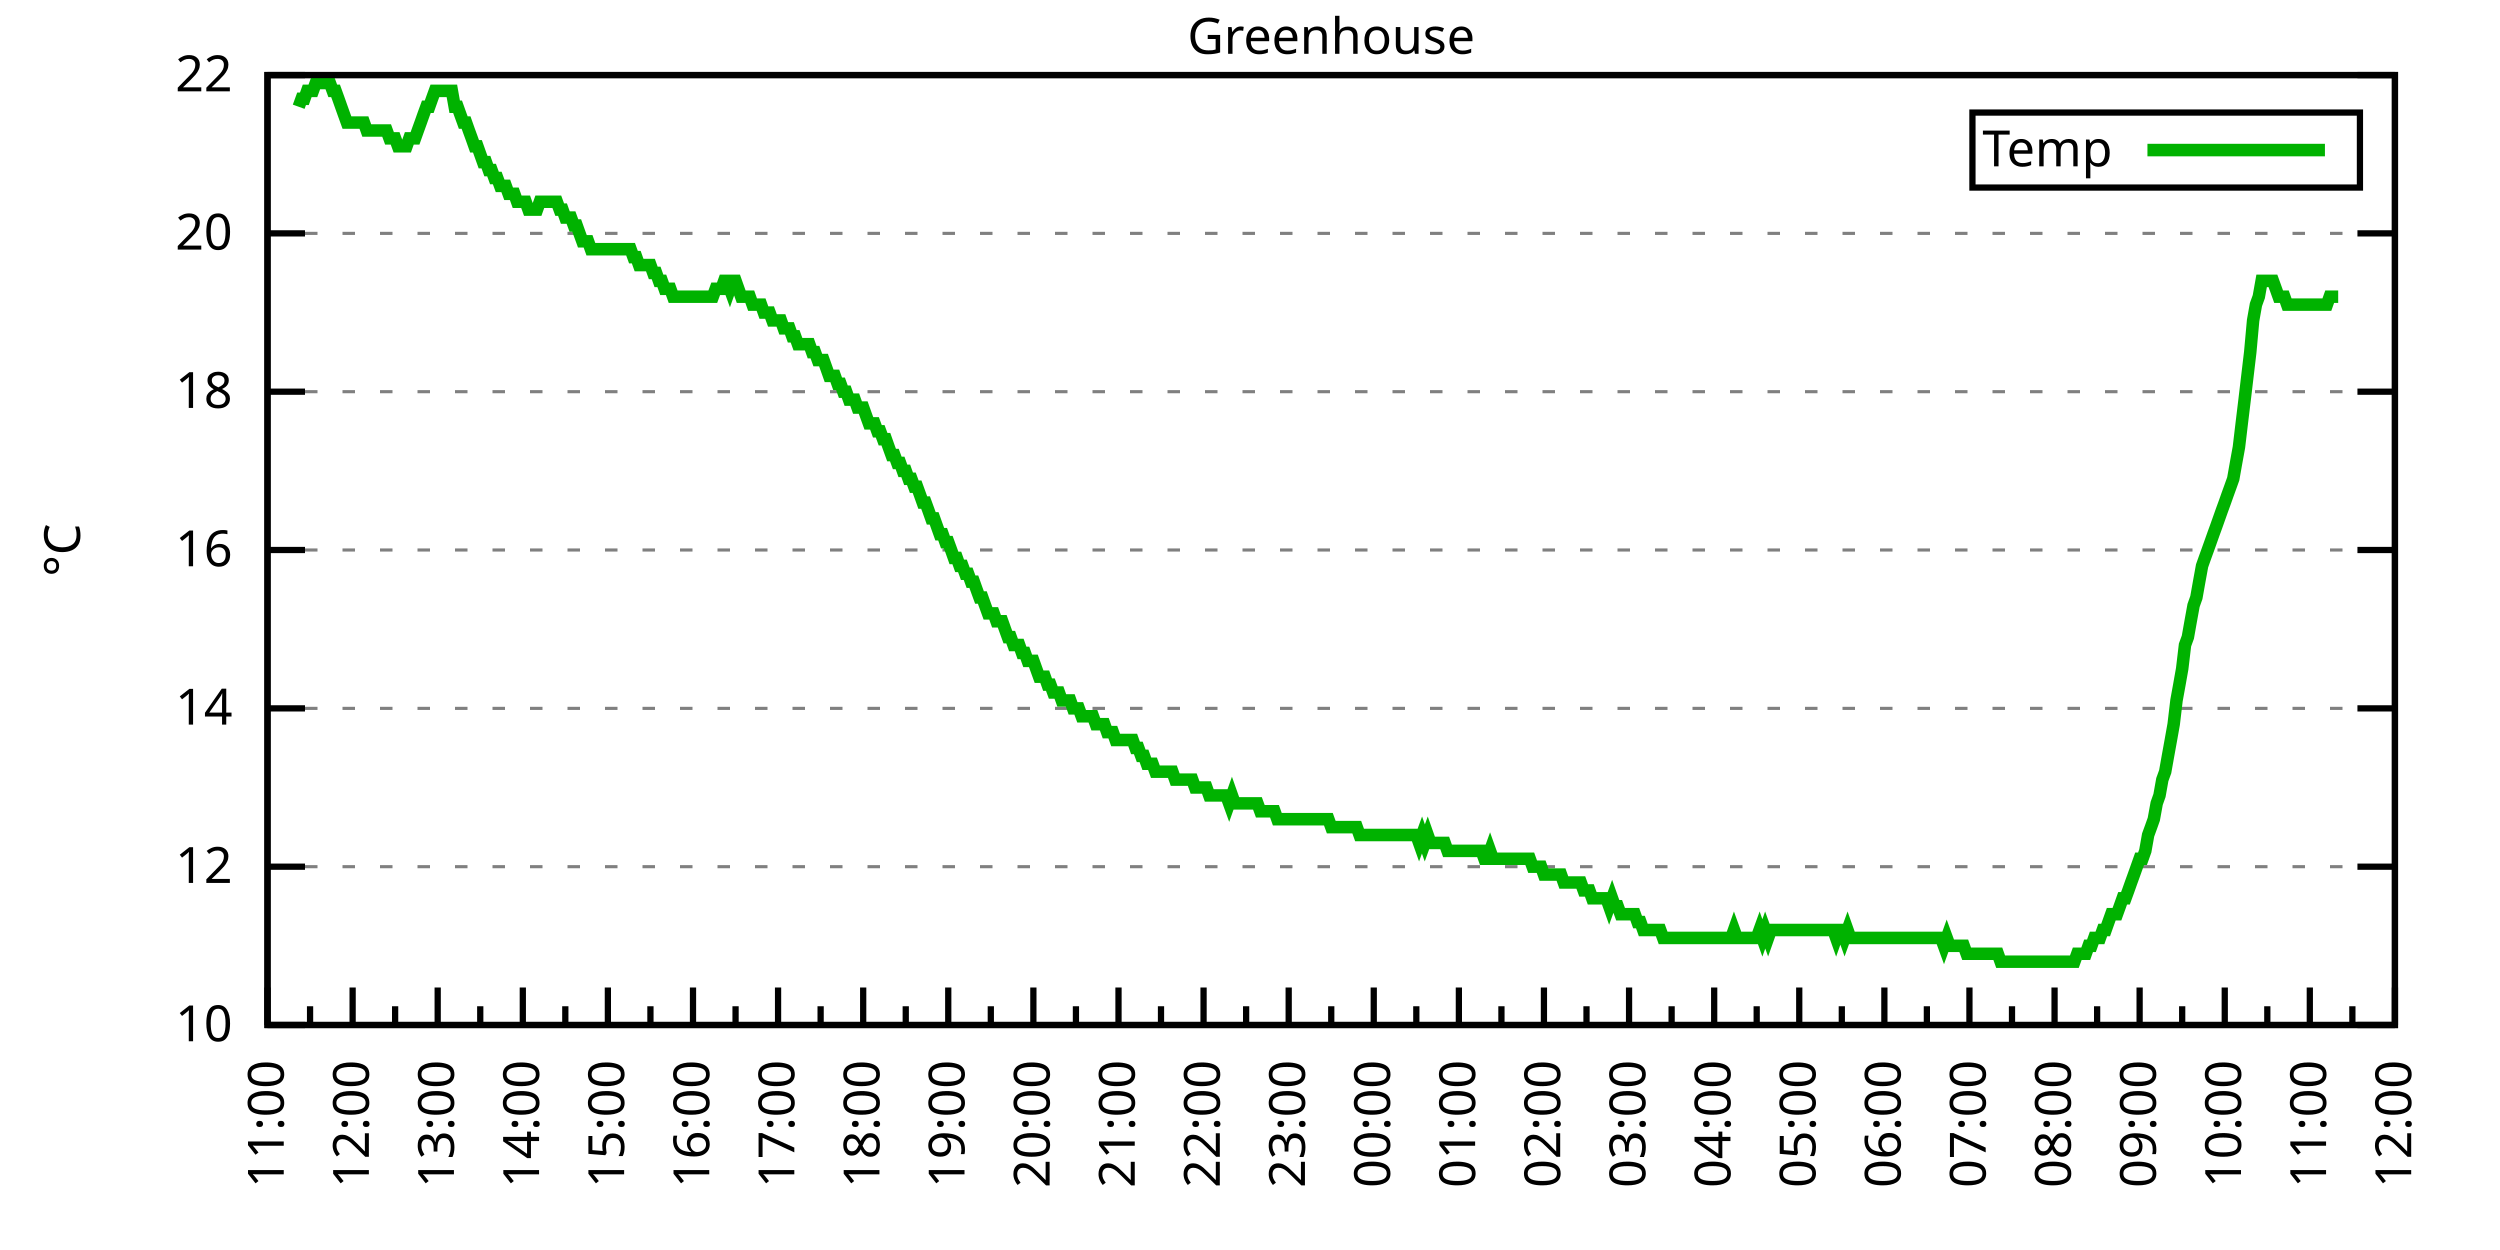
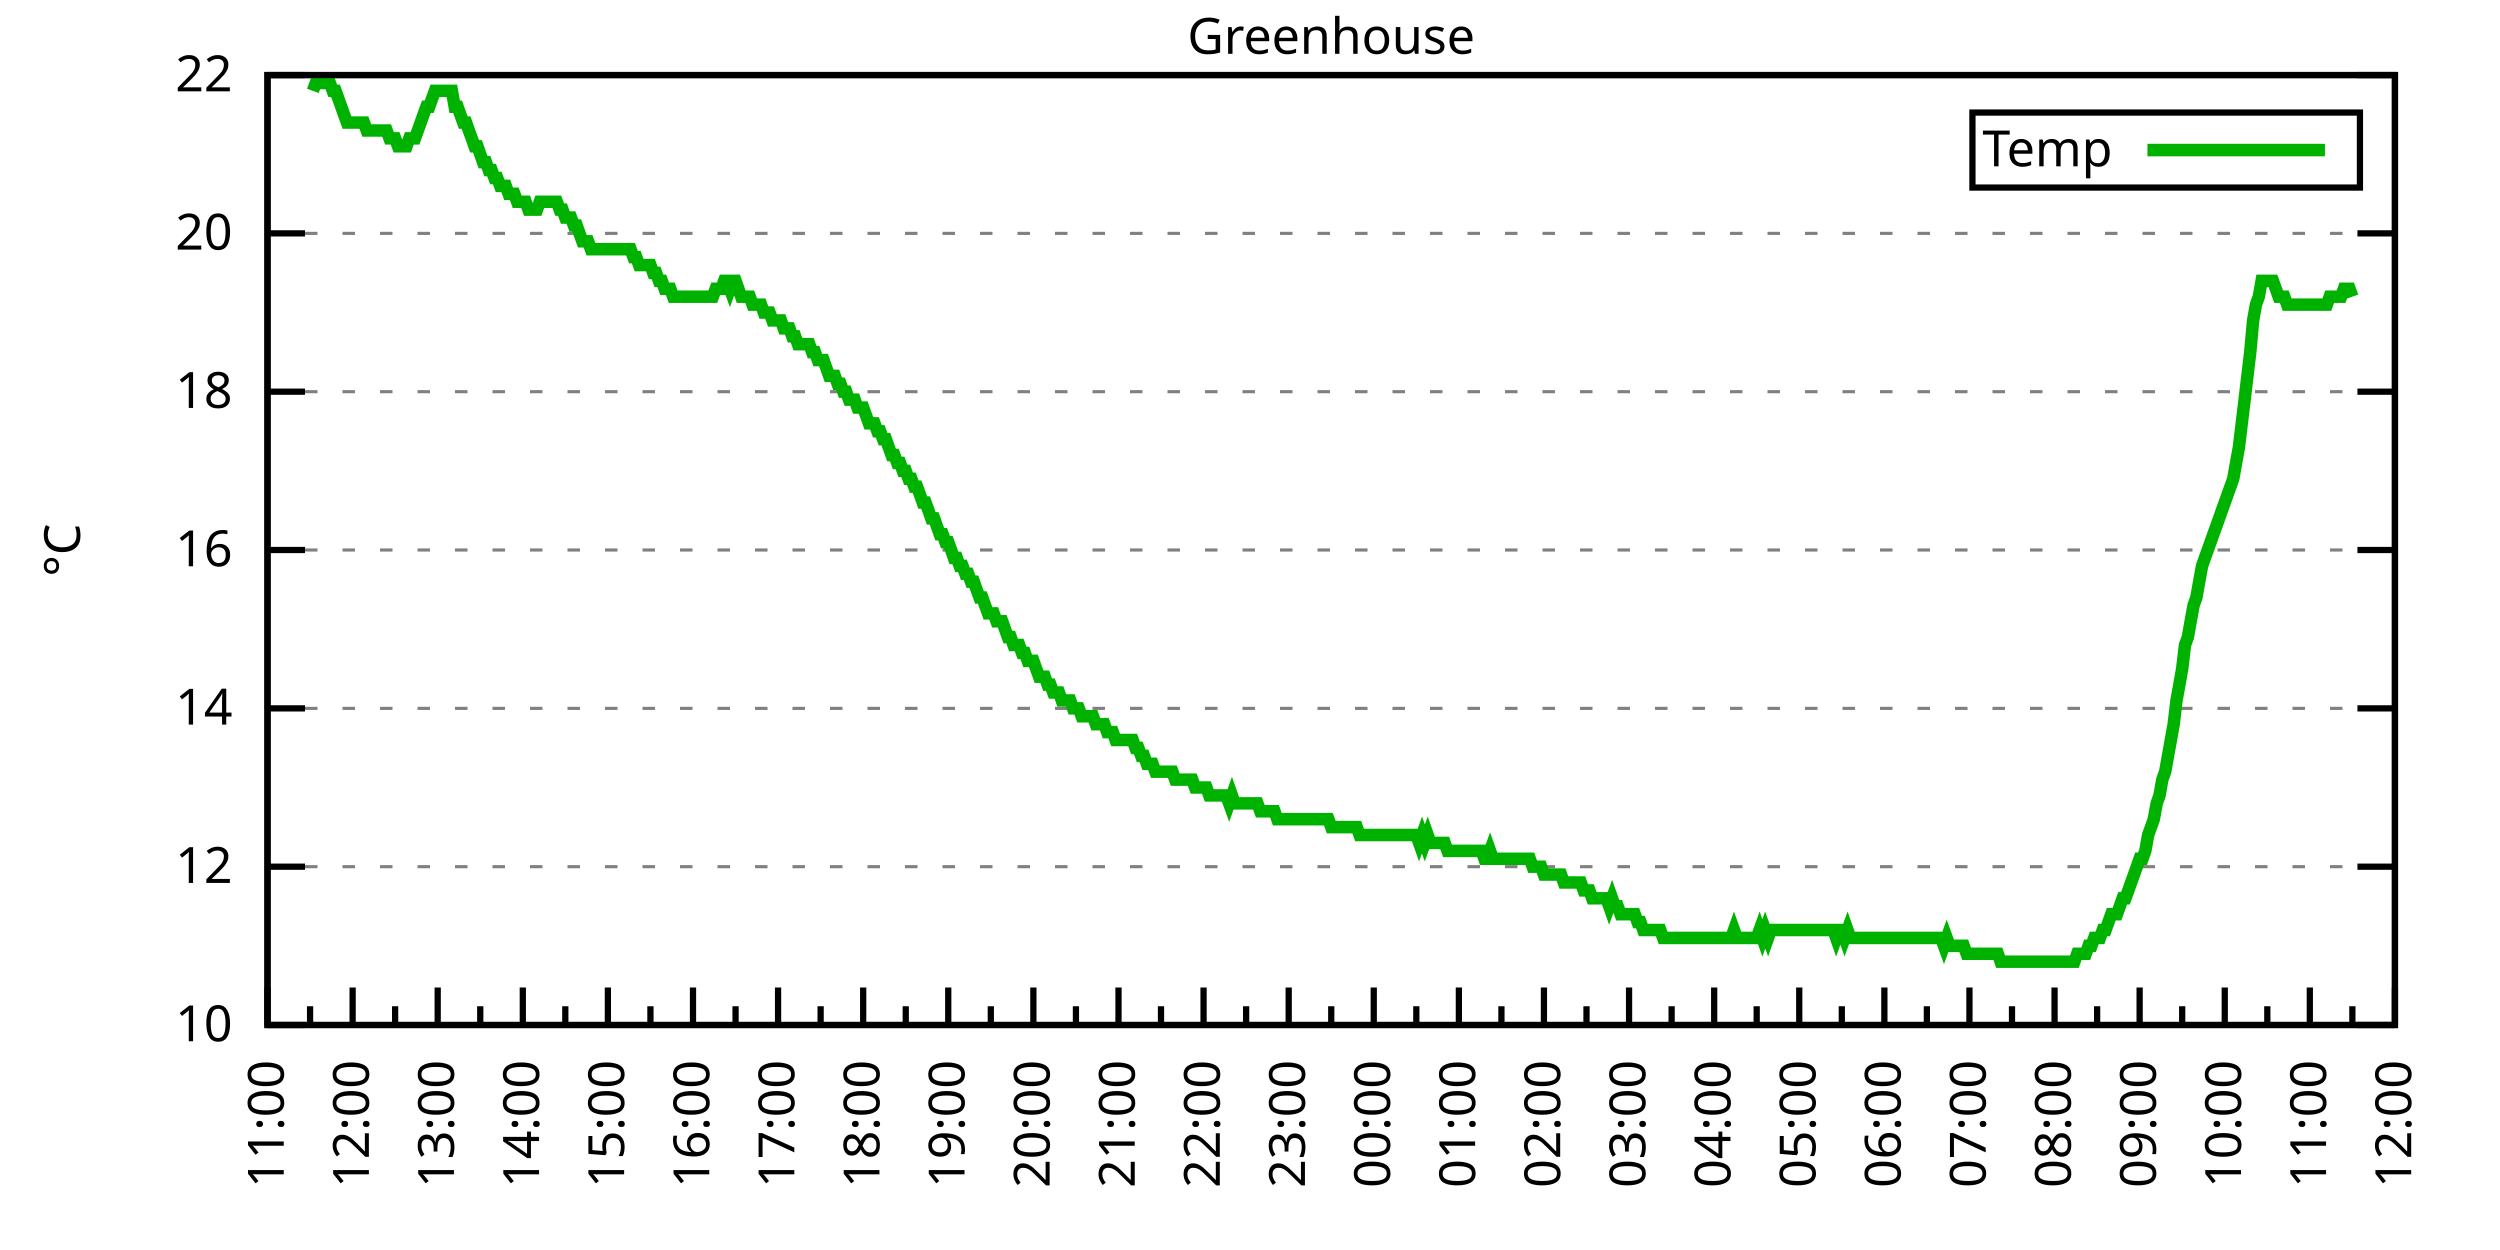
<svg xmlns="http://www.w3.org/2000/svg" xmlns:xlink="http://www.w3.org/1999/xlink" width="400" height="200" viewBox="0 0 400 200">
  <g id="gnuplot_canvas">
    <rect x="0" y="0" width="400" height="200" fill="none" />
    <defs>
      <circle id="gpDot" r="0.5" stroke-width="0.5" stroke="currentColor" />
      <path id="gpPt0" stroke-width="0.333" stroke="currentColor" d="M-1,0 h2 M0,-1 v2" />
      <path id="gpPt1" stroke-width="0.333" stroke="currentColor" d="M-1,-1 L1,1 M1,-1 L-1,1" />
      <path id="gpPt2" stroke-width="0.333" stroke="currentColor" d="M-1,0 L1,0 M0,-1 L0,1 M-1,-1 L1,1 M-1,1 L1,-1" />
      <rect id="gpPt3" stroke-width="0.333" stroke="currentColor" x="-1" y="-1" width="2" height="2" />
      <rect id="gpPt4" stroke-width="0.333" stroke="currentColor" fill="currentColor" x="-1" y="-1" width="2" height="2" />
      <circle id="gpPt5" stroke-width="0.333" stroke="currentColor" cx="0" cy="0" r="1" />
      <use xlink:href="#gpPt5" id="gpPt6" fill="currentColor" stroke="none" />
      <path id="gpPt7" stroke-width="0.333" stroke="currentColor" d="M0,-1.33 L-1.33,0.67 L1.33,0.67 z" />
      <use xlink:href="#gpPt7" id="gpPt8" fill="currentColor" stroke="none" />
      <use xlink:href="#gpPt7" id="gpPt9" stroke="currentColor" transform="rotate(180)" />
      <use xlink:href="#gpPt9" id="gpPt10" fill="currentColor" stroke="none" />
      <use xlink:href="#gpPt3" id="gpPt11" stroke="currentColor" transform="rotate(45)" />
      <use xlink:href="#gpPt11" id="gpPt12" fill="currentColor" stroke="none" />
      <path id="gpPt13" stroke-width="0.333" stroke="currentColor" d="M0,1.330 L1.265,0.411 L0.782,-1.067 L-0.782,-1.076 L-1.265,0.411 z" />
      <use xlink:href="#gpPt13" id="gpPt14" fill="currentColor" stroke="none" />
      <filter id="textbox" filterUnits="objectBoundingBox" x="0" y="0" height="1" width="1">
        <feFlood flood-color="white" flood-opacity="1" result="bgnd" />
        <feComposite in="SourceGraphic" in2="bgnd" operator="atop" />
      </filter>
      <filter id="greybox" filterUnits="objectBoundingBox" x="0" y="0" height="1" width="1">
        <feFlood flood-color="lightgrey" flood-opacity="1" result="grey" />
        <feComposite in="SourceGraphic" in2="grey" operator="atop" />
      </filter>
    </defs>
    <g fill="none" color="white" stroke="currentColor" stroke-width="1.00" stroke-linecap="butt" stroke-linejoin="miter">
</g>
    <g fill="none" color="black" stroke="currentColor" stroke-width="1.00" stroke-linecap="butt" stroke-linejoin="miter">
      <g stroke="none" shape-rendering="crispEdges">
        <polygon fill="rgb(255, 255, 255)" points="42.80,164.00 383.18,164.00 383.18,12.02 42.80,12.02 " />
      </g>
    </g>
    <g fill="none" color="black" stroke="currentColor" stroke-width="1.00" stroke-linecap="butt" stroke-linejoin="miter">
</g>
    <g fill="none" color="black" stroke="black" stroke-width="0.50" stroke-linecap="butt" stroke-linejoin="miter">
</g>
    <g fill="none" color="gray" stroke="currentColor" stroke-width="0.50" stroke-linecap="butt" stroke-linejoin="miter">
      <path stroke="gray" stroke-dasharray="2,4" class="gridline" d="M42.80,164.00 L383.19,164.00  " />
    </g>
    <g fill="none" color="gray" stroke="gray" stroke-width="1.00" stroke-linecap="butt" stroke-linejoin="miter">
</g>
    <g fill="none" color="black" stroke="currentColor" stroke-width="1.00" stroke-linecap="butt" stroke-linejoin="miter">
      <path stroke="black" d="M42.80,164.00 L48.80,164.00 M383.19,164.00 L377.19,164.00  " />
      <g transform="translate(37.20,166.60)" stroke="none" fill="black" font-family="Sans" font-size="8.00" text-anchor="end">
        <text>
          <tspan font-family="Sans"> 10</tspan>
        </text>
      </g>
    </g>
    <g fill="none" color="black" stroke="currentColor" stroke-width="1.00" stroke-linecap="butt" stroke-linejoin="miter">
</g>
    <g fill="none" color="black" stroke="black" stroke-width="0.50" stroke-linecap="butt" stroke-linejoin="miter">
</g>
    <g fill="none" color="gray" stroke="currentColor" stroke-width="0.50" stroke-linecap="butt" stroke-linejoin="miter">
      <path stroke="gray" stroke-dasharray="2,4" class="gridline" d="M42.80,138.67 L383.19,138.67  " />
    </g>
    <g fill="none" color="gray" stroke="gray" stroke-width="1.00" stroke-linecap="butt" stroke-linejoin="miter">
</g>
    <g fill="none" color="black" stroke="currentColor" stroke-width="1.00" stroke-linecap="butt" stroke-linejoin="miter">
      <path stroke="black" d="M42.80,138.67 L48.80,138.67 M383.19,138.67 L377.19,138.67  " />
      <g transform="translate(37.20,141.27)" stroke="none" fill="black" font-family="Sans" font-size="8.00" text-anchor="end">
        <text>
          <tspan font-family="Sans"> 12</tspan>
        </text>
      </g>
    </g>
    <g fill="none" color="black" stroke="currentColor" stroke-width="1.00" stroke-linecap="butt" stroke-linejoin="miter">
</g>
    <g fill="none" color="black" stroke="black" stroke-width="0.50" stroke-linecap="butt" stroke-linejoin="miter">
</g>
    <g fill="none" color="gray" stroke="currentColor" stroke-width="0.50" stroke-linecap="butt" stroke-linejoin="miter">
      <path stroke="gray" stroke-dasharray="2,4" class="gridline" d="M42.80,113.34 L383.19,113.34  " />
    </g>
    <g fill="none" color="gray" stroke="gray" stroke-width="1.00" stroke-linecap="butt" stroke-linejoin="miter">
</g>
    <g fill="none" color="black" stroke="currentColor" stroke-width="1.00" stroke-linecap="butt" stroke-linejoin="miter">
      <path stroke="black" d="M42.80,113.34 L48.80,113.34 M383.19,113.34 L377.19,113.34  " />
      <g transform="translate(37.20,115.94)" stroke="none" fill="black" font-family="Sans" font-size="8.00" text-anchor="end">
        <text>
          <tspan font-family="Sans"> 14</tspan>
        </text>
      </g>
    </g>
    <g fill="none" color="black" stroke="currentColor" stroke-width="1.00" stroke-linecap="butt" stroke-linejoin="miter">
</g>
    <g fill="none" color="black" stroke="black" stroke-width="0.50" stroke-linecap="butt" stroke-linejoin="miter">
</g>
    <g fill="none" color="gray" stroke="currentColor" stroke-width="0.50" stroke-linecap="butt" stroke-linejoin="miter">
      <path stroke="gray" stroke-dasharray="2,4" class="gridline" d="M42.80,88.00 L383.19,88.00  " />
    </g>
    <g fill="none" color="gray" stroke="gray" stroke-width="1.00" stroke-linecap="butt" stroke-linejoin="miter">
</g>
    <g fill="none" color="black" stroke="currentColor" stroke-width="1.00" stroke-linecap="butt" stroke-linejoin="miter">
      <path stroke="black" d="M42.80,88.00 L48.80,88.00 M383.19,88.00 L377.19,88.00  " />
      <g transform="translate(37.20,90.60)" stroke="none" fill="black" font-family="Sans" font-size="8.00" text-anchor="end">
        <text>
          <tspan font-family="Sans"> 16</tspan>
        </text>
      </g>
    </g>
    <g fill="none" color="black" stroke="currentColor" stroke-width="1.00" stroke-linecap="butt" stroke-linejoin="miter">
</g>
    <g fill="none" color="black" stroke="black" stroke-width="0.50" stroke-linecap="butt" stroke-linejoin="miter">
</g>
    <g fill="none" color="gray" stroke="currentColor" stroke-width="0.50" stroke-linecap="butt" stroke-linejoin="miter">
      <path stroke="gray" stroke-dasharray="2,4" class="gridline" d="M42.80,62.67 L383.19,62.67  " />
    </g>
    <g fill="none" color="gray" stroke="gray" stroke-width="1.00" stroke-linecap="butt" stroke-linejoin="miter">
</g>
    <g fill="none" color="black" stroke="currentColor" stroke-width="1.00" stroke-linecap="butt" stroke-linejoin="miter">
      <path stroke="black" d="M42.80,62.67 L48.80,62.67 M383.19,62.67 L377.19,62.67  " />
      <g transform="translate(37.20,65.27)" stroke="none" fill="black" font-family="Sans" font-size="8.00" text-anchor="end">
        <text>
          <tspan font-family="Sans"> 18</tspan>
        </text>
      </g>
    </g>
    <g fill="none" color="black" stroke="currentColor" stroke-width="1.00" stroke-linecap="butt" stroke-linejoin="miter">
</g>
    <g fill="none" color="black" stroke="black" stroke-width="0.50" stroke-linecap="butt" stroke-linejoin="miter">
</g>
    <g fill="none" color="gray" stroke="currentColor" stroke-width="0.50" stroke-linecap="butt" stroke-linejoin="miter">
      <path stroke="gray" stroke-dasharray="2,4" class="gridline" d="M42.80,37.34 L383.19,37.34  " />
    </g>
    <g fill="none" color="gray" stroke="gray" stroke-width="1.00" stroke-linecap="butt" stroke-linejoin="miter">
</g>
    <g fill="none" color="black" stroke="currentColor" stroke-width="1.00" stroke-linecap="butt" stroke-linejoin="miter">
      <path stroke="black" d="M42.80,37.34 L48.80,37.34 M383.19,37.34 L377.19,37.34  " />
      <g transform="translate(37.20,39.94)" stroke="none" fill="black" font-family="Sans" font-size="8.00" text-anchor="end">
        <text>
          <tspan font-family="Sans"> 20</tspan>
        </text>
      </g>
    </g>
    <g fill="none" color="black" stroke="currentColor" stroke-width="1.00" stroke-linecap="butt" stroke-linejoin="miter">
</g>
    <g fill="none" color="black" stroke="black" stroke-width="0.50" stroke-linecap="butt" stroke-linejoin="miter">
</g>
    <g fill="none" color="gray" stroke="currentColor" stroke-width="0.50" stroke-linecap="butt" stroke-linejoin="miter">
      <path stroke="gray" stroke-dasharray="2,4" class="gridline" d="M42.80,12.01 L383.19,12.01  " />
    </g>
    <g fill="none" color="gray" stroke="gray" stroke-width="1.00" stroke-linecap="butt" stroke-linejoin="miter">
</g>
    <g fill="none" color="black" stroke="currentColor" stroke-width="1.00" stroke-linecap="butt" stroke-linejoin="miter">
      <path stroke="black" d="M42.80,12.01 L48.80,12.01 M383.19,12.01 L377.19,12.01  " />
      <g transform="translate(37.20,14.61)" stroke="none" fill="black" font-family="Sans" font-size="8.00" text-anchor="end">
        <text>
          <tspan font-family="Sans"> 22</tspan>
        </text>
      </g>
    </g>
    <g fill="none" color="black" stroke="currentColor" stroke-width="1.00" stroke-linecap="butt" stroke-linejoin="miter">
      <path stroke="black" d="M42.80,164.00 L42.80,158.00  " />
      <g transform="translate(45.40,169.60) rotate(270)" stroke="none" fill="black" font-family="Sans" font-size="8.00" text-anchor="end">
        <text>
          <tspan font-family="Sans">11:00</tspan>
        </text>
      </g>
    </g>
    <g fill="none" color="black" stroke="currentColor" stroke-width="1.00" stroke-linecap="butt" stroke-linejoin="miter">
      <path stroke="black" d="M49.61,164.00 L49.61,161.00 M56.42,164.00 L56.42,158.00  " />
      <g transform="translate(59.02,169.60) rotate(270)" stroke="none" fill="black" font-family="Sans" font-size="8.00" text-anchor="end">
        <text>
          <tspan font-family="Sans">12:00</tspan>
        </text>
      </g>
    </g>
    <g fill="none" color="black" stroke="currentColor" stroke-width="1.00" stroke-linecap="butt" stroke-linejoin="miter">
      <path stroke="black" d="M63.22,164.00 L63.22,161.00 M70.03,164.00 L70.03,158.00  " />
      <g transform="translate(72.63,169.60) rotate(270)" stroke="none" fill="black" font-family="Sans" font-size="8.00" text-anchor="end">
        <text>
          <tspan font-family="Sans">13:00</tspan>
        </text>
      </g>
    </g>
    <g fill="none" color="black" stroke="currentColor" stroke-width="1.00" stroke-linecap="butt" stroke-linejoin="miter">
      <path stroke="black" d="M76.84,164.00 L76.84,161.00 M83.65,164.00 L83.65,158.00  " />
      <g transform="translate(86.25,169.60) rotate(270)" stroke="none" fill="black" font-family="Sans" font-size="8.00" text-anchor="end">
        <text>
          <tspan font-family="Sans">14:00</tspan>
        </text>
      </g>
    </g>
    <g fill="none" color="black" stroke="currentColor" stroke-width="1.00" stroke-linecap="butt" stroke-linejoin="miter">
      <path stroke="black" d="M90.45,164.00 L90.45,161.00 M97.26,164.00 L97.26,158.00  " />
      <g transform="translate(99.86,169.60) rotate(270)" stroke="none" fill="black" font-family="Sans" font-size="8.00" text-anchor="end">
        <text>
          <tspan font-family="Sans">15:00</tspan>
        </text>
      </g>
    </g>
    <g fill="none" color="black" stroke="currentColor" stroke-width="1.00" stroke-linecap="butt" stroke-linejoin="miter">
      <path stroke="black" d="M104.07,164.00 L104.07,161.00 M110.88,164.00 L110.88,158.00  " />
      <g transform="translate(113.48,169.60) rotate(270)" stroke="none" fill="black" font-family="Sans" font-size="8.00" text-anchor="end">
        <text>
          <tspan font-family="Sans">16:00</tspan>
        </text>
      </g>
    </g>
    <g fill="none" color="black" stroke="currentColor" stroke-width="1.00" stroke-linecap="butt" stroke-linejoin="miter">
      <path stroke="black" d="M117.69,164.00 L117.69,161.00 M124.49,164.00 L124.49,158.00  " />
      <g transform="translate(127.09,169.60) rotate(270)" stroke="none" fill="black" font-family="Sans" font-size="8.00" text-anchor="end">
        <text>
          <tspan font-family="Sans">17:00</tspan>
        </text>
      </g>
    </g>
    <g fill="none" color="black" stroke="currentColor" stroke-width="1.00" stroke-linecap="butt" stroke-linejoin="miter">
      <path stroke="black" d="M131.30,164.00 L131.30,161.00 M138.11,164.00 L138.11,158.00  " />
      <g transform="translate(140.71,169.60) rotate(270)" stroke="none" fill="black" font-family="Sans" font-size="8.00" text-anchor="end">
        <text>
          <tspan font-family="Sans">18:00</tspan>
        </text>
      </g>
    </g>
    <g fill="none" color="black" stroke="currentColor" stroke-width="1.00" stroke-linecap="butt" stroke-linejoin="miter">
      <path stroke="black" d="M144.92,164.00 L144.92,161.00 M151.72,164.00 L151.72,158.00  " />
      <g transform="translate(154.32,169.60) rotate(270)" stroke="none" fill="black" font-family="Sans" font-size="8.00" text-anchor="end">
        <text>
          <tspan font-family="Sans">19:00</tspan>
        </text>
      </g>
    </g>
    <g fill="none" color="black" stroke="currentColor" stroke-width="1.00" stroke-linecap="butt" stroke-linejoin="miter">
      <path stroke="black" d="M158.53,164.00 L158.53,161.00 M165.34,164.00 L165.34,158.00  " />
      <g transform="translate(167.94,169.60) rotate(270)" stroke="none" fill="black" font-family="Sans" font-size="8.00" text-anchor="end">
        <text>
          <tspan font-family="Sans">20:00</tspan>
        </text>
      </g>
    </g>
    <g fill="none" color="black" stroke="currentColor" stroke-width="1.00" stroke-linecap="butt" stroke-linejoin="miter">
      <path stroke="black" d="M172.15,164.00 L172.15,161.00 M178.96,164.00 L178.96,158.00  " />
      <g transform="translate(181.56,169.60) rotate(270)" stroke="none" fill="black" font-family="Sans" font-size="8.00" text-anchor="end">
        <text>
          <tspan font-family="Sans">21:00</tspan>
        </text>
      </g>
    </g>
    <g fill="none" color="black" stroke="currentColor" stroke-width="1.00" stroke-linecap="butt" stroke-linejoin="miter">
      <path stroke="black" d="M185.76,164.00 L185.76,161.00 M192.57,164.00 L192.57,158.00  " />
      <g transform="translate(195.17,169.60) rotate(270)" stroke="none" fill="black" font-family="Sans" font-size="8.00" text-anchor="end">
        <text>
          <tspan font-family="Sans">22:00</tspan>
        </text>
      </g>
    </g>
    <g fill="none" color="black" stroke="currentColor" stroke-width="1.00" stroke-linecap="butt" stroke-linejoin="miter">
      <path stroke="black" d="M199.38,164.00 L199.38,161.00 M206.19,164.00 L206.19,158.00  " />
      <g transform="translate(208.79,169.60) rotate(270)" stroke="none" fill="black" font-family="Sans" font-size="8.00" text-anchor="end">
        <text>
          <tspan font-family="Sans">23:00</tspan>
        </text>
      </g>
    </g>
    <g fill="none" color="black" stroke="currentColor" stroke-width="1.00" stroke-linecap="butt" stroke-linejoin="miter">
      <path stroke="black" d="M213.00,164.00 L213.00,161.00 M219.80,164.00 L219.80,158.00  " />
      <g transform="translate(222.40,169.60) rotate(270)" stroke="none" fill="black" font-family="Sans" font-size="8.00" text-anchor="end">
        <text>
          <tspan font-family="Sans">00:00</tspan>
        </text>
      </g>
    </g>
    <g fill="none" color="black" stroke="currentColor" stroke-width="1.00" stroke-linecap="butt" stroke-linejoin="miter">
      <path stroke="black" d="M226.61,164.00 L226.61,161.00 M233.42,164.00 L233.42,158.00  " />
      <g transform="translate(236.02,169.60) rotate(270)" stroke="none" fill="black" font-family="Sans" font-size="8.00" text-anchor="end">
        <text>
          <tspan font-family="Sans">01:00</tspan>
        </text>
      </g>
    </g>
    <g fill="none" color="black" stroke="currentColor" stroke-width="1.00" stroke-linecap="butt" stroke-linejoin="miter">
      <path stroke="black" d="M240.23,164.00 L240.23,161.00 M247.03,164.00 L247.03,158.00  " />
      <g transform="translate(249.63,169.60) rotate(270)" stroke="none" fill="black" font-family="Sans" font-size="8.00" text-anchor="end">
        <text>
          <tspan font-family="Sans">02:00</tspan>
        </text>
      </g>
    </g>
    <g fill="none" color="black" stroke="currentColor" stroke-width="1.00" stroke-linecap="butt" stroke-linejoin="miter">
      <path stroke="black" d="M253.84,164.00 L253.84,161.00 M260.65,164.00 L260.65,158.00  " />
      <g transform="translate(263.25,169.60) rotate(270)" stroke="none" fill="black" font-family="Sans" font-size="8.00" text-anchor="end">
        <text>
          <tspan font-family="Sans">03:00</tspan>
        </text>
      </g>
    </g>
    <g fill="none" color="black" stroke="currentColor" stroke-width="1.00" stroke-linecap="butt" stroke-linejoin="miter">
      <path stroke="black" d="M267.46,164.00 L267.46,161.00 M274.27,164.00 L274.27,158.00  " />
      <g transform="translate(276.87,169.60) rotate(270)" stroke="none" fill="black" font-family="Sans" font-size="8.00" text-anchor="end">
        <text>
          <tspan font-family="Sans">04:00</tspan>
        </text>
      </g>
    </g>
    <g fill="none" color="black" stroke="currentColor" stroke-width="1.00" stroke-linecap="butt" stroke-linejoin="miter">
      <path stroke="black" d="M281.07,164.00 L281.07,161.00 M287.88,164.00 L287.88,158.00  " />
      <g transform="translate(290.48,169.60) rotate(270)" stroke="none" fill="black" font-family="Sans" font-size="8.00" text-anchor="end">
        <text>
          <tspan font-family="Sans">05:00</tspan>
        </text>
      </g>
    </g>
    <g fill="none" color="black" stroke="currentColor" stroke-width="1.00" stroke-linecap="butt" stroke-linejoin="miter">
      <path stroke="black" d="M294.69,164.00 L294.69,161.00 M301.50,164.00 L301.50,158.00  " />
      <g transform="translate(304.10,169.60) rotate(270)" stroke="none" fill="black" font-family="Sans" font-size="8.00" text-anchor="end">
        <text>
          <tspan font-family="Sans">06:00</tspan>
        </text>
      </g>
    </g>
    <g fill="none" color="black" stroke="currentColor" stroke-width="1.00" stroke-linecap="butt" stroke-linejoin="miter">
      <path stroke="black" d="M308.30,164.00 L308.30,161.00 M315.11,164.00 L315.11,158.00  " />
      <g transform="translate(317.71,169.60) rotate(270)" stroke="none" fill="black" font-family="Sans" font-size="8.00" text-anchor="end">
        <text>
          <tspan font-family="Sans">07:00</tspan>
        </text>
      </g>
    </g>
    <g fill="none" color="black" stroke="currentColor" stroke-width="1.00" stroke-linecap="butt" stroke-linejoin="miter">
      <path stroke="black" d="M321.92,164.00 L321.92,161.00 M328.73,164.00 L328.73,158.00  " />
      <g transform="translate(331.33,169.60) rotate(270)" stroke="none" fill="black" font-family="Sans" font-size="8.00" text-anchor="end">
        <text>
          <tspan font-family="Sans">08:00</tspan>
        </text>
      </g>
    </g>
    <g fill="none" color="black" stroke="currentColor" stroke-width="1.00" stroke-linecap="butt" stroke-linejoin="miter">
      <path stroke="black" d="M335.54,164.00 L335.54,161.00 M342.34,164.00 L342.34,158.00  " />
      <g transform="translate(344.94,169.60) rotate(270)" stroke="none" fill="black" font-family="Sans" font-size="8.00" text-anchor="end">
        <text>
          <tspan font-family="Sans">09:00</tspan>
        </text>
      </g>
    </g>
    <g fill="none" color="black" stroke="currentColor" stroke-width="1.00" stroke-linecap="butt" stroke-linejoin="miter">
      <path stroke="black" d="M349.15,164.00 L349.15,161.00 M355.96,164.00 L355.96,158.00  " />
      <g transform="translate(358.56,169.60) rotate(270)" stroke="none" fill="black" font-family="Sans" font-size="8.00" text-anchor="end">
        <text>
          <tspan font-family="Sans">10:00</tspan>
        </text>
      </g>
    </g>
    <g fill="none" color="black" stroke="currentColor" stroke-width="1.00" stroke-linecap="butt" stroke-linejoin="miter">
      <path stroke="black" d="M362.77,164.00 L362.77,161.00 M369.57,164.00 L369.57,158.00  " />
      <g transform="translate(372.17,169.60) rotate(270)" stroke="none" fill="black" font-family="Sans" font-size="8.00" text-anchor="end">
        <text>
          <tspan font-family="Sans">11:00</tspan>
        </text>
      </g>
    </g>
    <g fill="none" color="black" stroke="currentColor" stroke-width="1.00" stroke-linecap="butt" stroke-linejoin="miter">
      <path stroke="black" d="M376.38,164.00 L376.38,161.00 M383.19,164.00 L383.19,158.00  " />
      <g transform="translate(385.79,169.60) rotate(270)" stroke="none" fill="black" font-family="Sans" font-size="8.00" text-anchor="end">
        <text>
          <tspan font-family="Sans">12:00</tspan>
        </text>
      </g>
    </g>
    <g fill="none" color="black" stroke="currentColor" stroke-width="1.00" stroke-linecap="butt" stroke-linejoin="miter">
</g>
    <g fill="none" color="black" stroke="currentColor" stroke-width="1.00" stroke-linecap="butt" stroke-linejoin="miter">
      <path stroke="black" d="M42.80,12.01 L42.80,164.00 L383.19,164.00 L383.19,12.01 L42.80,12.01 Z  " />
    </g>
    <g fill="none" color="black" stroke="currentColor" stroke-width="1.00" stroke-linecap="butt" stroke-linejoin="miter">
      <g transform="translate(12.80,88.01) rotate(270)" stroke="none" fill="black" font-family="Sans" font-size="8.00" text-anchor="middle">
        <text>
          <tspan font-family="Sans">°C</tspan>
        </text>
      </g>
    </g>
    <g fill="none" color="black" stroke="currentColor" stroke-width="1.00" stroke-linecap="butt" stroke-linejoin="miter">
</g>
    <g fill="none" color="black" stroke="currentColor" stroke-width="1.00" stroke-linecap="butt" stroke-linejoin="miter">
      <path stroke="black" d="M315.59,30.01 L315.59,18.01 L377.59,18.01 L377.59,30.01 L315.59,30.01 Z  " />
    </g>
    <g id="Greenhouse_plot_1">
      <g fill="none" color="white" stroke="black" stroke-width="2.00" stroke-linecap="butt" stroke-linejoin="miter">
</g>
      <g fill="none" color="black" stroke="currentColor" stroke-width="2.00" stroke-linecap="butt" stroke-linejoin="miter">
        <g transform="translate(337.99,26.61)" stroke="none" fill="black" font-family="Sans" font-size="8.00" text-anchor="end">
          <text>
            <tspan font-family="Sans">Temp</tspan>
          </text>
        </g>
      </g>
      <g fill="none" color="black" stroke="currentColor" stroke-width="2.00" stroke-linecap="butt" stroke-linejoin="miter">
-         <path stroke="rgb(  0, 178,   0)" d="M343.59,24.01 L371.99,24.01 M47.79,17.08 L48.25,15.81 L48.70,15.81 L49.15,14.54 L49.61,14.54 L50.06,14.54   L50.52,13.28 L50.97,13.28 L51.42,13.28 L51.88,13.28 L52.33,13.28 L52.78,13.28 L53.24,14.54 L53.69,14.54   L54.15,15.81 L54.60,17.08 L55.05,18.34 L55.51,19.61 L55.96,19.61 L56.42,19.61 L56.87,19.61 L57.32,19.61   L57.78,19.61 L58.23,19.61 L58.68,20.88 L59.14,20.88 L59.59,20.88 L60.05,20.88 L60.50,20.88 L60.95,20.88   L61.41,20.88 L61.86,20.88 L62.32,22.14 L62.77,22.14 L63.22,22.14 L63.68,23.41 L64.13,23.41 L64.58,23.41   L65.04,23.41 L65.49,22.14 L65.95,22.14 L66.40,22.14 L66.85,20.88 L67.31,19.61 L67.76,18.34 L68.22,17.08   L68.67,17.08 L69.12,15.81 L69.58,14.54 L70.03,14.54 L70.49,14.54 L70.94,14.54 L71.39,14.54 L71.85,14.54   L72.30,14.54 L72.75,17.08 L73.21,17.08 L73.66,18.34 L74.12,19.61 L74.57,19.61 L75.02,20.88 L75.48,22.14   L75.93,23.41 L76.39,23.41 L76.84,24.68 L77.29,25.94 L77.75,25.94 L78.20,27.21 L78.65,27.21 L79.11,28.48   L79.56,28.48 L80.02,29.74 L80.47,29.74 L80.92,29.74 L81.38,31.01 L81.83,31.01 L82.29,31.01 L82.74,32.28   L83.19,32.28 L83.65,32.28 L84.10,32.28 L84.55,33.54 L85.01,33.54 L85.46,33.54 L85.92,33.54 L86.37,32.28   L86.82,32.28 L87.28,32.28 L87.73,32.28 L88.19,32.28 L88.64,32.28 L89.09,32.28 L89.55,33.54 L90.00,33.54   L90.45,34.81 L90.91,34.81 L91.36,34.81 L91.82,36.08 L92.27,36.08 L92.72,37.34 L93.18,38.61 L93.63,38.61   L94.09,38.61 L94.54,39.87 L94.99,39.87 L95.45,39.87 L95.90,39.87 L96.35,39.87 L96.81,39.87 L97.26,39.87   L97.72,39.87 L98.17,39.87 L98.62,39.87 L99.08,39.87 L99.53,39.87 L99.99,39.87 L100.44,39.87 L100.89,39.87   L101.35,41.14 L101.80,41.14 L102.25,42.41 L102.71,42.41 L103.16,42.41 L103.62,42.41 L104.07,42.41 L104.52,43.67   L104.98,43.67 L105.43,44.94 L105.89,44.94 L106.34,46.21 L106.79,46.21 L107.25,46.21 L107.70,47.47 L108.15,47.47   L108.61,47.47 L109.06,47.47 L109.52,47.47 L109.97,47.47 L110.42,47.47 L110.88,47.47 L111.33,47.47 L111.79,47.47   L112.24,47.47 L112.69,47.47 L113.15,47.47 L113.60,47.47 L114.05,47.47 L114.51,46.21 L114.96,46.21 L115.42,46.21   L115.87,44.94 L116.32,44.94 L116.78,46.21 L117.23,44.94 L117.69,44.94 L118.14,46.21 L118.59,47.47 L119.05,47.47   L119.50,47.47 L119.96,47.47 L120.41,48.74 L120.86,48.74 L121.32,48.74 L121.77,48.74 L122.22,50.01 L122.68,50.01   L123.13,50.01 L123.59,51.27 L124.04,51.27 L124.49,51.27 L124.95,51.27 L125.40,52.54 L125.86,52.54 L126.31,52.54   L126.76,53.81 L127.22,53.81 L127.67,55.07 L128.12,55.07 L128.58,55.07 L129.03,55.07 L129.49,55.07 L129.94,56.34   L130.39,56.34 L130.85,57.61 L131.30,57.61 L131.76,57.61 L132.21,58.87 L132.66,60.14 L133.12,60.14 L133.57,60.14   L134.02,61.41 L134.48,61.41 L134.93,62.67 L135.39,62.67 L135.84,63.94 L136.29,63.94 L136.75,63.94 L137.20,65.21   L137.66,65.21 L138.11,65.21 L138.56,66.47 L139.02,67.74 L139.47,67.74 L139.92,67.74 L140.38,69.01 L140.83,69.01   L141.29,70.27 L141.74,70.27 L142.19,71.54 L142.65,72.81 L143.10,72.81 L143.56,74.07 L144.01,74.07 L144.46,75.34   L144.92,75.34 L145.37,76.61 L145.82,76.61 L146.28,77.87 L146.73,77.87 L147.19,79.14 L147.64,80.41 L148.09,80.41   L148.55,81.67 L149.00,82.94 L149.46,82.94 L149.91,84.21 L150.36,85.47 L150.82,85.47 L151.27,86.74 L151.72,86.74   L152.18,88.00 L152.63,89.27 L153.09,89.27 L153.54,90.54 L153.99,90.54 L154.45,91.80 L154.90,91.80 L155.36,93.07   L155.81,93.07 L156.26,94.34 L156.72,95.60 L157.17,95.60 L157.62,96.87 L158.08,98.14 L158.53,98.14 L158.99,98.14   L159.44,99.40 L159.89,99.40 L160.35,99.40 L160.80,100.67 L161.26,101.94 L161.71,101.94 L162.16,103.20 L162.62,103.20   L163.07,103.20 L163.52,104.47 L163.98,104.47 L164.43,105.74 L164.89,105.74 L165.34,105.74 L165.79,107.00 L166.25,108.27   L166.70,108.27 L167.16,108.27 L167.61,109.54 L168.06,109.54 L168.52,110.80 L168.97,110.80 L169.43,110.80 L169.88,112.07   L170.33,112.07 L170.79,112.07 L171.24,112.07 L171.69,113.34 L172.15,113.34 L172.60,113.34 L173.06,114.60 L173.51,114.60   L173.96,114.60 L174.42,114.60 L174.87,114.60 L175.33,115.87 L175.78,115.87 L176.23,115.87 L176.69,115.87 L177.14,117.14   L177.59,117.14 L178.05,117.14 L178.50,118.40 L178.96,118.40 L179.41,118.40 L179.86,118.40 L180.32,118.40 L180.77,118.40   L181.23,118.40 L181.68,119.67 L182.13,119.67 L182.59,120.94 L183.04,120.94 L183.49,122.20 L183.95,122.20 L184.40,122.20   L184.86,123.47 L185.31,123.47 L185.76,123.47 L186.22,123.47 L186.67,123.47 L187.13,123.47 L187.58,123.47 L188.03,124.74   L188.49,124.74 L188.94,124.74 L189.39,124.74 L189.85,124.74 L190.30,124.74 L190.76,124.74 L191.21,126.00 L191.66,126.00   L192.12,126.00 L192.57,126.00 L193.03,126.00 L193.48,127.27 L193.93,127.27 L194.39,127.27 L194.84,127.27 L195.29,127.27   L195.75,127.27 L196.20,127.27 L196.66,128.54 L197.11,127.27 L197.56,128.54 L198.02,128.54 L198.47,128.54 L198.93,128.54   L199.38,128.54 L199.83,128.54 L200.29,128.54 L200.51,128.54 L201.19,128.54 L201.65,129.80 L202.10,129.80 L202.56,129.80   L203.01,129.80 L203.46,129.80 L203.92,129.80 L204.37,131.07 L204.83,131.07 L205.28,131.07 L205.73,131.07 L206.19,131.07   L206.64,131.07 L207.09,131.07 L207.55,131.07 L208.00,131.07 L208.46,131.07 L208.91,131.07 L209.36,131.07 L209.82,131.07   L210.27,131.07 L210.73,131.07 L211.18,131.07 L211.63,131.07 L212.09,131.07 L212.54,131.07 L213.00,132.34 L213.45,132.34   L213.90,132.34 L214.36,132.34 L214.81,132.34 L215.26,132.34 L215.72,132.34 L216.17,132.34 L216.63,132.34 L217.08,132.34   L217.53,133.60 L217.99,133.60 L218.44,133.60 L218.90,133.60 L219.35,133.60 L219.80,133.60 L220.26,133.60 L220.71,133.60   L221.16,133.60 L221.62,133.60 L222.07,133.60 L222.53,133.60 L222.98,133.60 L223.43,133.60 L223.89,133.60 L224.34,133.60   L224.80,133.60 L225.25,133.60 L225.70,133.60 L226.16,133.60 L226.61,133.60 L227.06,134.87 L227.52,133.60 L227.97,134.87   L228.43,133.60 L228.88,134.87 L229.33,134.87 L229.79,134.87 L230.24,134.87 L230.70,134.87 L231.15,134.87 L231.60,136.14   L232.06,136.14 L232.51,136.14 L232.96,136.14 L233.42,136.14 L233.87,136.14 L234.33,136.14 L234.78,136.14 L235.23,136.14   L235.69,136.14 L236.14,136.14 L236.60,136.14 L237.05,136.14 L237.50,137.40 L237.96,137.40 L238.41,136.14 L238.86,137.40   L239.32,137.40 L239.77,137.40 L240.23,137.40 L240.68,137.40 L241.13,137.40 L241.59,137.40 L242.04,137.40 L242.50,137.40   L242.95,137.40 L243.40,137.40 L243.86,137.40 L244.31,137.40 L244.76,137.40 L245.22,138.67 L245.67,138.67 L246.13,138.67   L246.58,138.67 L247.03,139.93 L247.49,139.93 L247.94,139.93 L248.40,139.93 L248.85,139.93 L249.30,139.93 L249.76,139.93   L250.21,141.20 L250.66,141.20 L251.12,141.20 L251.57,141.20 L252.03,141.20 L252.48,141.20 L252.93,141.20 L253.39,142.47   L253.84,142.47 L254.30,142.47 L254.75,143.73 L255.20,143.73 L255.66,143.73 L256.11,143.73 L256.56,143.73 L257.02,143.73   L257.47,145.00 L257.93,143.73 L258.38,145.00 L258.83,145.00 L259.29,146.27 L259.74,146.27 L260.20,146.27 L260.65,146.27   L261.10,146.27 L261.56,146.27 L262.01,147.53 L262.47,147.53 L262.92,148.80 L263.37,148.80 L263.83,148.80 L264.28,148.80   L264.73,148.80 L265.19,148.80 L265.64,148.80 L266.10,150.07 L266.55,150.07 L267.00,150.07 L267.46,150.07 L267.91,150.07   L268.37,150.07 L268.82,150.07 L269.27,150.07 L269.73,150.07 L270.18,150.07 L270.63,150.07 L271.09,150.07 L271.54,150.07   L272.00,150.07 L272.45,150.07 L272.90,150.07 L273.36,150.07 L273.81,150.07 L274.27,150.07 L274.72,150.07 L275.17,150.07   L275.63,150.07 L276.08,150.07 L276.53,150.07 L276.99,150.07 L277.44,148.80 L277.90,150.07 L278.35,150.07 L278.80,150.07   L279.26,150.07 L279.71,150.07 L280.17,150.07 L280.62,150.07 L281.07,150.07 L281.53,148.80 L281.98,150.07 L282.43,148.80   L282.89,150.07 L283.34,148.80 L283.80,148.80 L284.25,148.80 L284.70,148.80 L285.16,148.80 L285.61,148.80 L286.07,148.80   L286.52,148.80 L286.97,148.80 L287.43,148.80 L287.88,148.80 L288.33,148.80 L288.79,148.80 L289.24,148.80 L289.70,148.80   L290.15,148.80 L290.60,148.80 L291.06,148.80 L291.51,148.80 L291.97,148.80 L292.42,148.80 L292.87,148.80 L293.33,148.80   L293.78,150.07 L294.23,148.80 L294.69,148.80 L295.14,150.07 L295.60,148.80 L296.05,150.07 L296.50,150.07 L296.96,150.07   L297.41,150.07 L297.87,150.07 L298.32,150.07 L298.77,150.07 L299.23,150.07 L299.68,150.07 L300.13,150.07 L300.59,150.07   L301.04,150.07 L301.50,150.07 L301.95,150.07 L302.40,150.07 L302.86,150.07 L303.31,150.07 L303.77,150.07 L304.22,150.07   L304.67,150.07 L305.13,150.07 L305.58,150.07 L306.03,150.07 L306.49,150.07 L306.94,150.07 L307.40,150.07 L307.85,150.07   L308.30,150.07 L308.76,150.07 L309.21,150.07 L309.67,150.07 L310.12,150.07 L310.57,150.07 L311.03,151.33 L311.48,150.07   L311.94,151.33 L312.39,151.33 L312.84,151.33 L313.30,151.33 L313.75,151.33 L314.20,151.33 L314.66,152.60 L315.11,152.60   L315.57,152.60 L316.02,152.60 L316.47,152.60 L316.93,152.60 L317.38,152.60 L317.84,152.60 L318.29,152.60 L318.74,152.60   L319.20,152.60 L319.65,152.60 L320.10,153.87 L320.56,153.87 L321.01,153.87 L321.47,153.87 L321.92,153.87 L322.37,153.87   L322.83,153.87 L323.28,153.87 L323.74,153.87 L324.19,153.87 L324.64,153.87 L325.10,153.87 L325.55,153.87 L326.00,153.87   L326.46,153.87 L326.91,153.87 L327.37,153.87 L327.82,153.87 L328.27,153.87 L328.73,153.87 L329.18,153.87 L329.64,153.87   L330.09,153.87 L330.54,153.87 L331.00,153.87 L331.45,153.87 L331.90,153.87 L332.36,152.60 L332.81,152.60 L333.27,152.60   L333.72,152.60 L334.17,151.33 L334.63,151.33 L335.08,150.07 L335.54,150.07 L335.99,150.07 L336.44,148.80 L336.90,148.80   L337.35,147.53 L337.80,146.27 L338.26,146.27 L338.71,146.27 L339.17,145.00 L339.62,143.73 L340.07,143.73 L340.53,142.47   L340.98,141.20 L341.44,139.93 L341.89,138.67 L342.34,137.40 L342.80,137.40 L343.25,136.14 L343.70,133.60 L344.16,132.34   L344.61,131.07 L345.07,128.54 L345.52,127.27 L345.97,124.74 L346.43,123.47 L346.88,120.94 L347.34,118.40 L347.79,115.87   L348.24,112.07 L348.70,109.54 L349.15,107.00 L349.60,103.20 L350.06,101.94 L350.51,99.40 L350.97,96.87 L351.42,95.60   L351.87,93.07 L352.33,90.54 L352.78,89.27 L353.24,88.00 L353.69,86.74 L354.14,85.47 L354.60,84.21 L355.05,82.94   L355.50,81.67 L355.96,80.41 L356.41,79.14 L356.87,77.87 L357.32,76.61 L357.77,74.07 L358.23,71.54 L358.68,67.74   L359.14,63.94 L359.59,60.14 L360.04,56.34 L360.50,51.27 L360.95,48.74 L361.41,47.47 L361.86,44.94 L362.31,44.94   L362.77,44.94 L363.22,44.94 L363.67,44.94 L364.13,46.21 L364.58,47.47 L365.04,47.47 L365.49,47.47 L365.94,48.74   L366.40,48.74 L366.85,48.74 L367.31,48.74 L367.76,48.74 L368.21,48.74 L368.67,48.74 L369.12,48.74 L369.57,48.74   L370.03,48.74 L370.48,48.74 L370.94,48.74 L371.39,48.74 L371.84,48.74 L372.30,48.74 L372.75,47.47 L373.21,47.47   L373.66,47.47 L374.11,47.47  " />
+         <path stroke="rgb(  0, 178,   0)" d="M343.59,24.01 L371.99,24.01 M50.06,14.54 L50.52,13.28 L50.97,13.28 L51.42,13.28 L51.88,13.28 L52.33,13.28   L52.78,13.28 L53.24,14.54 L53.69,14.54 L54.15,15.81 L54.60,17.08 L55.05,18.34 L55.51,19.61 L55.96,19.61   L56.42,19.61 L56.87,19.61 L57.32,19.61 L57.78,19.61 L58.23,19.61 L58.68,20.88 L59.14,20.88 L59.59,20.88   L60.05,20.88 L60.50,20.88 L60.95,20.88 L61.41,20.88 L61.86,20.88 L62.32,22.14 L62.77,22.14 L63.22,22.14   L63.68,23.41 L64.13,23.41 L64.58,23.41 L65.04,23.41 L65.49,22.14 L65.95,22.14 L66.40,22.14 L66.85,20.88   L67.31,19.61 L67.76,18.34 L68.22,17.08 L68.67,17.08 L69.12,15.81 L69.58,14.54 L70.03,14.54 L70.49,14.54   L70.94,14.54 L71.39,14.54 L71.85,14.54 L72.30,14.54 L72.75,17.08 L73.21,17.08 L73.66,18.34 L74.12,19.61   L74.57,19.61 L75.02,20.88 L75.48,22.14 L75.93,23.41 L76.39,23.41 L76.84,24.68 L77.29,25.94 L77.75,25.94   L78.20,27.21 L78.65,27.21 L79.11,28.48 L79.56,28.48 L80.02,29.74 L80.47,29.74 L80.92,29.74 L81.38,31.01   L81.83,31.01 L82.29,31.01 L82.74,32.28 L83.19,32.28 L83.65,32.28 L84.10,32.28 L84.55,33.54 L85.01,33.54   L85.46,33.54 L85.92,33.54 L86.37,32.28 L86.82,32.28 L87.28,32.28 L87.73,32.28 L88.19,32.28 L88.64,32.28   L89.09,32.28 L89.55,33.54 L90.00,33.54 L90.45,34.81 L90.91,34.81 L91.36,34.81 L91.82,36.08 L92.27,36.08   L92.72,37.34 L93.18,38.61 L93.63,38.61 L94.09,38.61 L94.54,39.87 L94.99,39.87 L95.45,39.87 L95.90,39.87   L96.35,39.87 L96.81,39.87 L97.26,39.87 L97.72,39.87 L98.17,39.87 L98.62,39.87 L99.08,39.87 L99.53,39.87   L99.99,39.87 L100.44,39.87 L100.89,39.87 L101.35,41.14 L101.80,41.14 L102.25,42.41 L102.71,42.41 L103.16,42.41   L103.62,42.41 L104.07,42.41 L104.52,43.67 L104.98,43.67 L105.43,44.94 L105.89,44.94 L106.34,46.21 L106.79,46.21   L107.25,46.21 L107.70,47.47 L108.15,47.47 L108.61,47.47 L109.06,47.47 L109.52,47.47 L109.97,47.47 L110.42,47.47   L110.88,47.47 L111.33,47.47 L111.79,47.47 L112.24,47.47 L112.69,47.47 L113.15,47.47 L113.60,47.47 L114.05,47.47   L114.51,46.21 L114.96,46.21 L115.42,46.21 L115.87,44.94 L116.32,44.94 L116.78,46.21 L117.23,44.94 L117.69,44.94   L118.14,46.21 L118.59,47.47 L119.05,47.47 L119.50,47.47 L119.96,47.47 L120.41,48.74 L120.86,48.74 L121.32,48.74   L121.77,48.74 L122.22,50.01 L122.68,50.01 L123.13,50.01 L123.59,51.27 L124.04,51.27 L124.49,51.27 L124.95,51.27   L125.40,52.54 L125.86,52.54 L126.31,52.54 L126.76,53.81 L127.22,53.81 L127.67,55.07 L128.12,55.07 L128.58,55.07   L129.03,55.07 L129.49,55.07 L129.94,56.34 L130.39,56.34 L130.85,57.61 L131.30,57.61 L131.76,57.61 L132.21,58.87   L132.66,60.14 L133.12,60.14 L133.57,60.14 L134.02,61.41 L134.48,61.41 L134.93,62.67 L135.39,62.67 L135.84,63.94   L136.29,63.94 L136.75,63.94 L137.20,65.21 L137.66,65.21 L138.11,65.21 L138.56,66.47 L139.02,67.74 L139.47,67.74   L139.92,67.74 L140.38,69.01 L140.83,69.01 L141.29,70.27 L141.74,70.27 L142.19,71.54 L142.65,72.81 L143.10,72.81   L143.56,74.07 L144.01,74.07 L144.46,75.34 L144.92,75.34 L145.37,76.61 L145.82,76.61 L146.28,77.87 L146.73,77.87   L147.19,79.14 L147.64,80.41 L148.09,80.41 L148.55,81.67 L149.00,82.94 L149.46,82.94 L149.91,84.21 L150.36,85.47   L150.82,85.47 L151.27,86.74 L151.72,86.74 L152.18,88.00 L152.63,89.27 L153.09,89.27 L153.54,90.54 L153.99,90.54   L154.45,91.80 L154.90,91.80 L155.36,93.07 L155.81,93.07 L156.26,94.34 L156.72,95.60 L157.17,95.60 L157.62,96.87   L158.08,98.14 L158.53,98.14 L158.99,98.14 L159.44,99.40 L159.89,99.40 L160.35,99.40 L160.80,100.67 L161.26,101.94   L161.71,101.94 L162.16,103.20 L162.62,103.20 L163.07,103.20 L163.52,104.47 L163.98,104.47 L164.43,105.74 L164.89,105.74   L165.34,105.74 L165.79,107.00 L166.25,108.27 L166.70,108.27 L167.16,108.27 L167.61,109.54 L168.06,109.54 L168.52,110.80   L168.97,110.80 L169.43,110.80 L169.88,112.07 L170.33,112.07 L170.79,112.07 L171.24,112.07 L171.69,113.34 L172.15,113.34   L172.60,113.34 L173.06,114.60 L173.51,114.60 L173.96,114.60 L174.42,114.60 L174.87,114.60 L175.33,115.87 L175.78,115.87   L176.23,115.87 L176.69,115.87 L177.14,117.14 L177.59,117.14 L178.05,117.14 L178.50,118.40 L178.96,118.40 L179.41,118.40   L179.86,118.40 L180.32,118.40 L180.77,118.40 L181.23,118.40 L181.68,119.67 L182.13,119.67 L182.59,120.94 L183.04,120.94   L183.49,122.20 L183.95,122.20 L184.40,122.20 L184.86,123.47 L185.31,123.47 L185.76,123.47 L186.22,123.47 L186.67,123.47   L187.13,123.47 L187.58,123.47 L188.03,124.74 L188.49,124.74 L188.94,124.74 L189.39,124.74 L189.85,124.74 L190.30,124.74   L190.76,124.74 L191.21,126.00 L191.66,126.00 L192.12,126.00 L192.57,126.00 L193.03,126.00 L193.48,127.27 L193.93,127.27   L194.39,127.27 L194.84,127.27 L195.29,127.27 L195.75,127.27 L196.20,127.27 L196.66,128.54 L197.11,127.27 L197.56,128.54   L198.02,128.54 L198.47,128.54 L198.93,128.54 L199.38,128.54 L199.83,128.54 L200.29,128.54 L200.51,128.54 L201.19,128.54   L201.65,129.80 L202.10,129.80 L202.56,129.80 L203.01,129.80 L203.46,129.80 L203.92,129.80 L204.37,131.07 L204.83,131.07   L205.28,131.07 L205.73,131.07 L206.19,131.07 L206.64,131.07 L207.09,131.07 L207.55,131.07 L208.00,131.07 L208.46,131.07   L208.91,131.07 L209.36,131.07 L209.82,131.07 L210.27,131.07 L210.73,131.07 L211.18,131.07 L211.63,131.07 L212.09,131.07   L212.54,131.07 L213.00,132.34 L213.45,132.34 L213.90,132.34 L214.36,132.34 L214.81,132.34 L215.26,132.34 L215.72,132.34   L216.17,132.34 L216.63,132.34 L217.08,132.34 L217.53,133.60 L217.99,133.60 L218.44,133.60 L218.90,133.60 L219.35,133.60   L219.80,133.60 L220.26,133.60 L220.71,133.60 L221.16,133.60 L221.62,133.60 L222.07,133.60 L222.53,133.60 L222.98,133.60   L223.43,133.60 L223.89,133.60 L224.34,133.60 L224.80,133.60 L225.25,133.60 L225.70,133.60 L226.16,133.60 L226.61,133.60   L227.06,134.87 L227.52,133.60 L227.97,134.87 L228.43,133.60 L228.88,134.87 L229.33,134.87 L229.79,134.87 L230.24,134.87   L230.70,134.87 L231.15,134.87 L231.60,136.14 L232.06,136.14 L232.51,136.14 L232.96,136.14 L233.42,136.14 L233.87,136.14   L234.33,136.14 L234.78,136.14 L235.23,136.14 L235.69,136.14 L236.14,136.14 L236.60,136.14 L237.05,136.14 L237.50,137.40   L237.96,137.40 L238.41,136.14 L238.86,137.40 L239.32,137.40 L239.77,137.40 L240.23,137.40 L240.68,137.40 L241.13,137.40   L241.59,137.40 L242.04,137.40 L242.50,137.40 L242.95,137.40 L243.40,137.40 L243.86,137.40 L244.31,137.40 L244.76,137.40   L245.22,138.67 L245.67,138.67 L246.13,138.67 L246.58,138.67 L247.03,139.93 L247.49,139.93 L247.94,139.93 L248.40,139.93   L248.85,139.93 L249.30,139.93 L249.76,139.93 L250.21,141.20 L250.66,141.20 L251.12,141.20 L251.57,141.20 L252.03,141.20   L252.48,141.20 L252.93,141.20 L253.39,142.47 L253.84,142.47 L254.30,142.47 L254.75,143.73 L255.20,143.73 L255.66,143.73   L256.11,143.73 L256.56,143.73 L257.02,143.73 L257.47,145.00 L257.93,143.73 L258.38,145.00 L258.83,145.00 L259.29,146.27   L259.74,146.27 L260.20,146.27 L260.65,146.27 L261.10,146.27 L261.56,146.27 L262.01,147.53 L262.47,147.53 L262.92,148.80   L263.37,148.80 L263.83,148.80 L264.28,148.80 L264.73,148.80 L265.19,148.80 L265.64,148.80 L266.10,150.07 L266.55,150.07   L267.00,150.07 L267.46,150.07 L267.91,150.07 L268.37,150.07 L268.82,150.07 L269.27,150.07 L269.73,150.07 L270.18,150.07   L270.63,150.07 L271.09,150.07 L271.54,150.07 L272.00,150.07 L272.45,150.07 L272.90,150.07 L273.36,150.07 L273.81,150.07   L274.27,150.07 L274.72,150.07 L275.17,150.07 L275.63,150.07 L276.08,150.07 L276.53,150.07 L276.99,150.07 L277.44,148.80   L277.90,150.07 L278.35,150.07 L278.80,150.07 L279.26,150.07 L279.71,150.07 L280.17,150.07 L280.62,150.07 L281.07,150.07   L281.53,148.80 L281.98,150.07 L282.43,148.80 L282.89,150.07 L283.34,148.80 L283.80,148.80 L284.25,148.80 L284.70,148.80   L285.16,148.80 L285.61,148.80 L286.07,148.80 L286.52,148.80 L286.97,148.80 L287.43,148.80 L287.88,148.80 L288.33,148.80   L288.79,148.80 L289.24,148.80 L289.70,148.80 L290.15,148.80 L290.60,148.80 L291.06,148.80 L291.51,148.80 L291.97,148.80   L292.42,148.80 L292.87,148.80 L293.33,148.80 L293.78,150.07 L294.23,148.80 L294.69,148.80 L295.14,150.07 L295.60,148.80   L296.05,150.07 L296.50,150.07 L296.96,150.07 L297.41,150.07 L297.87,150.07 L298.32,150.07 L298.77,150.07 L299.23,150.07   L299.68,150.07 L300.13,150.07 L300.59,150.07 L301.04,150.07 L301.50,150.07 L301.95,150.07 L302.40,150.07 L302.86,150.07   L303.31,150.07 L303.77,150.07 L304.22,150.07 L304.67,150.07 L305.13,150.07 L305.58,150.07 L306.03,150.07 L306.49,150.07   L306.94,150.07 L307.40,150.07 L307.85,150.07 L308.30,150.07 L308.76,150.07 L309.21,150.07 L309.67,150.07 L310.12,150.07   L310.57,150.07 L311.03,151.33 L311.48,150.07 L311.94,151.33 L312.39,151.33 L312.84,151.33 L313.30,151.33 L313.75,151.33   L314.20,151.33 L314.66,152.60 L315.11,152.60 L315.57,152.60 L316.02,152.60 L316.47,152.60 L316.93,152.60 L317.38,152.60   L317.84,152.60 L318.29,152.60 L318.74,152.60 L319.20,152.60 L319.65,152.60 L320.10,153.87 L320.56,153.87 L321.01,153.87   L321.47,153.87 L321.92,153.87 L322.37,153.87 L322.83,153.87 L323.28,153.87 L323.74,153.87 L324.19,153.87 L324.64,153.87   L325.10,153.87 L325.55,153.87 L326.00,153.87 L326.46,153.87 L326.91,153.87 L327.37,153.87 L327.82,153.87 L328.27,153.87   L328.73,153.87 L329.18,153.87 L329.64,153.87 L330.09,153.87 L330.54,153.87 L331.00,153.87 L331.45,153.87 L331.90,153.87   L332.36,152.60 L332.81,152.60 L333.27,152.60 L333.72,152.60 L334.17,151.33 L334.63,151.33 L335.08,150.07 L335.54,150.07   L335.99,150.07 L336.44,148.80 L336.90,148.80 L337.35,147.53 L337.80,146.27 L338.26,146.27 L338.71,146.27 L339.17,145.00   L339.62,143.73 L340.07,143.73 L340.53,142.47 L340.98,141.20 L341.44,139.93 L341.89,138.67 L342.34,137.40 L342.80,137.40   L343.25,136.14 L343.70,133.60 L344.16,132.34 L344.61,131.07 L345.07,128.54 L345.52,127.27 L345.97,124.74 L346.43,123.47   L346.88,120.94 L347.34,118.40 L347.79,115.87 L348.24,112.07 L348.70,109.54 L349.15,107.00 L349.60,103.20 L350.06,101.94   L350.51,99.40 L350.97,96.87 L351.42,95.60 L351.87,93.07 L352.33,90.54 L352.78,89.27 L353.24,88.00 L353.69,86.74   L354.14,85.47 L354.60,84.21 L355.05,82.94 L355.50,81.67 L355.96,80.41 L356.41,79.14 L356.87,77.87 L357.32,76.61   L357.77,74.07 L358.23,71.54 L358.68,67.74 L359.14,63.94 L359.59,60.14 L360.04,56.34 L360.50,51.27 L360.95,48.74   L361.41,47.47 L361.86,44.94 L362.31,44.94 L362.77,44.94 L363.22,44.94 L363.67,44.94 L364.13,46.21 L364.58,47.47   L365.04,47.47 L365.49,47.47 L365.94,48.74 L366.40,48.74 L366.85,48.74 L367.31,48.74 L367.76,48.74 L368.21,48.74   L368.67,48.74 L369.12,48.74 L369.57,48.74 L370.03,48.74 L370.48,48.74 L370.94,48.74 L371.39,48.74 L371.84,48.74   L372.30,48.74 L372.75,47.47 L373.21,47.47 L373.66,47.47 L374.11,47.47 L374.57,47.47 L375.02,46.21 L375.47,46.21   L375.93,46.21 L376.38,47.47  " />
      </g>
    </g>
    <g fill="none" color="black" stroke="currentColor" stroke-width="2.00" stroke-linecap="butt" stroke-linejoin="miter">
</g>
    <g fill="none" color="black" stroke="black" stroke-width="1.00" stroke-linecap="butt" stroke-linejoin="miter">
</g>
    <g fill="none" color="black" stroke="currentColor" stroke-width="1.00" stroke-linecap="butt" stroke-linejoin="miter">
      <path stroke="black" d="M42.80,12.01 L42.80,164.00 L383.19,164.00 L383.19,12.01 L42.80,12.01 Z  " />
    </g>
    <g fill="none" color="black" stroke="currentColor" stroke-width="1.00" stroke-linecap="butt" stroke-linejoin="miter">
      <g transform="translate(212.99,8.61)" stroke="none" fill="black" font-family="Sans" font-size="8.00" text-anchor="middle">
        <text>
          <tspan font-family="Sans">Greenhouse</tspan>
        </text>
      </g>
    </g>
    <g fill="none" color="black" stroke="currentColor" stroke-width="1.00" stroke-linecap="butt" stroke-linejoin="miter">
</g>
  </g>
</svg>
